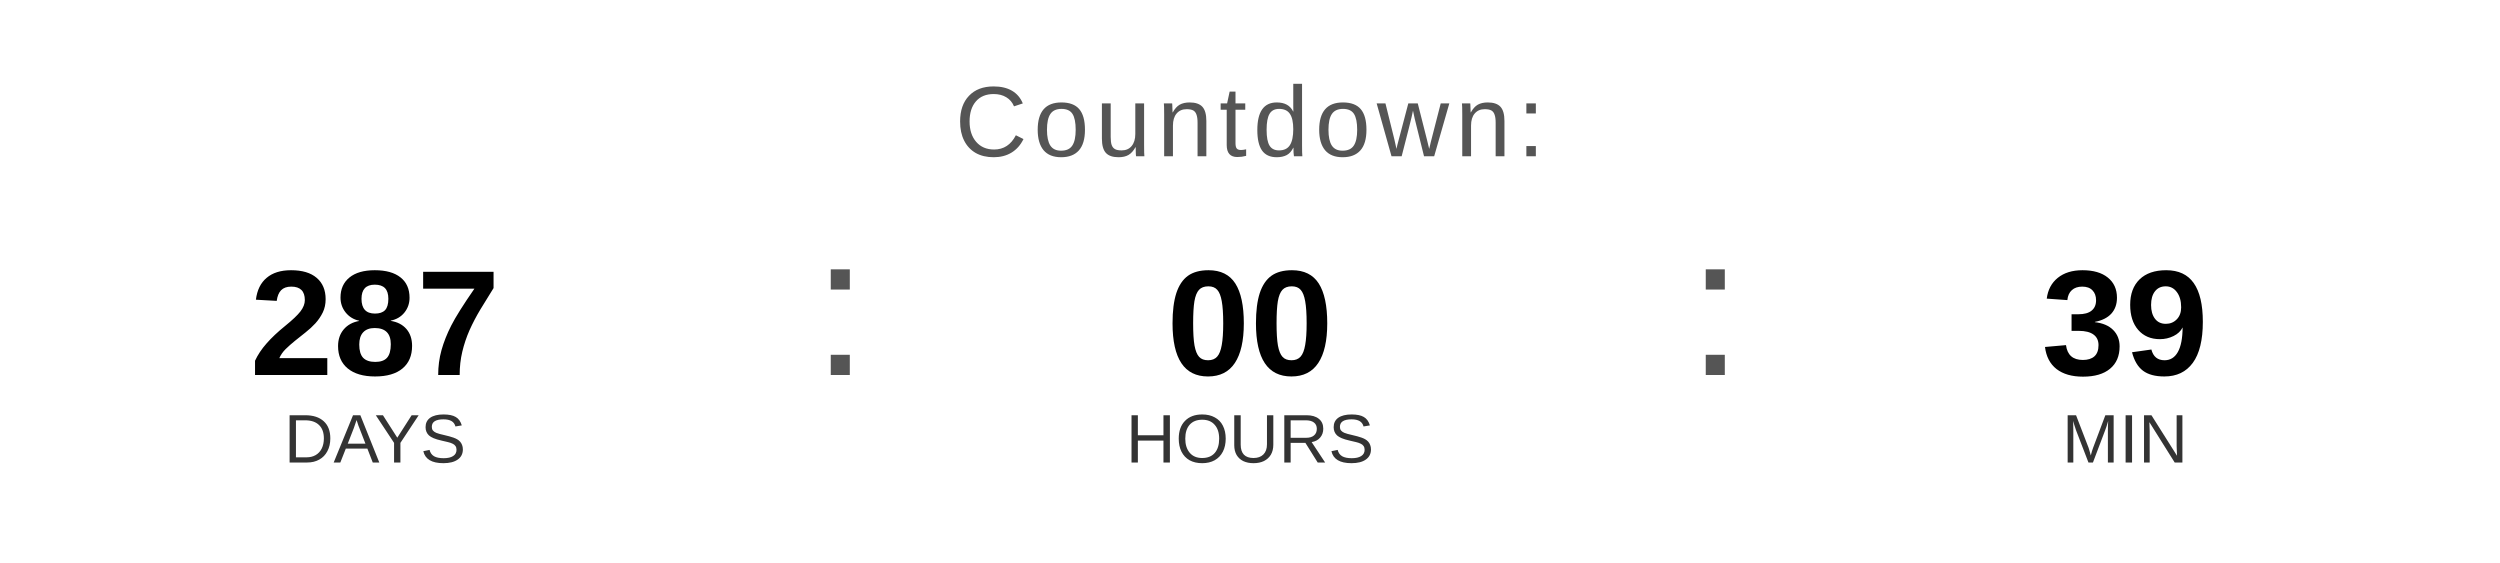
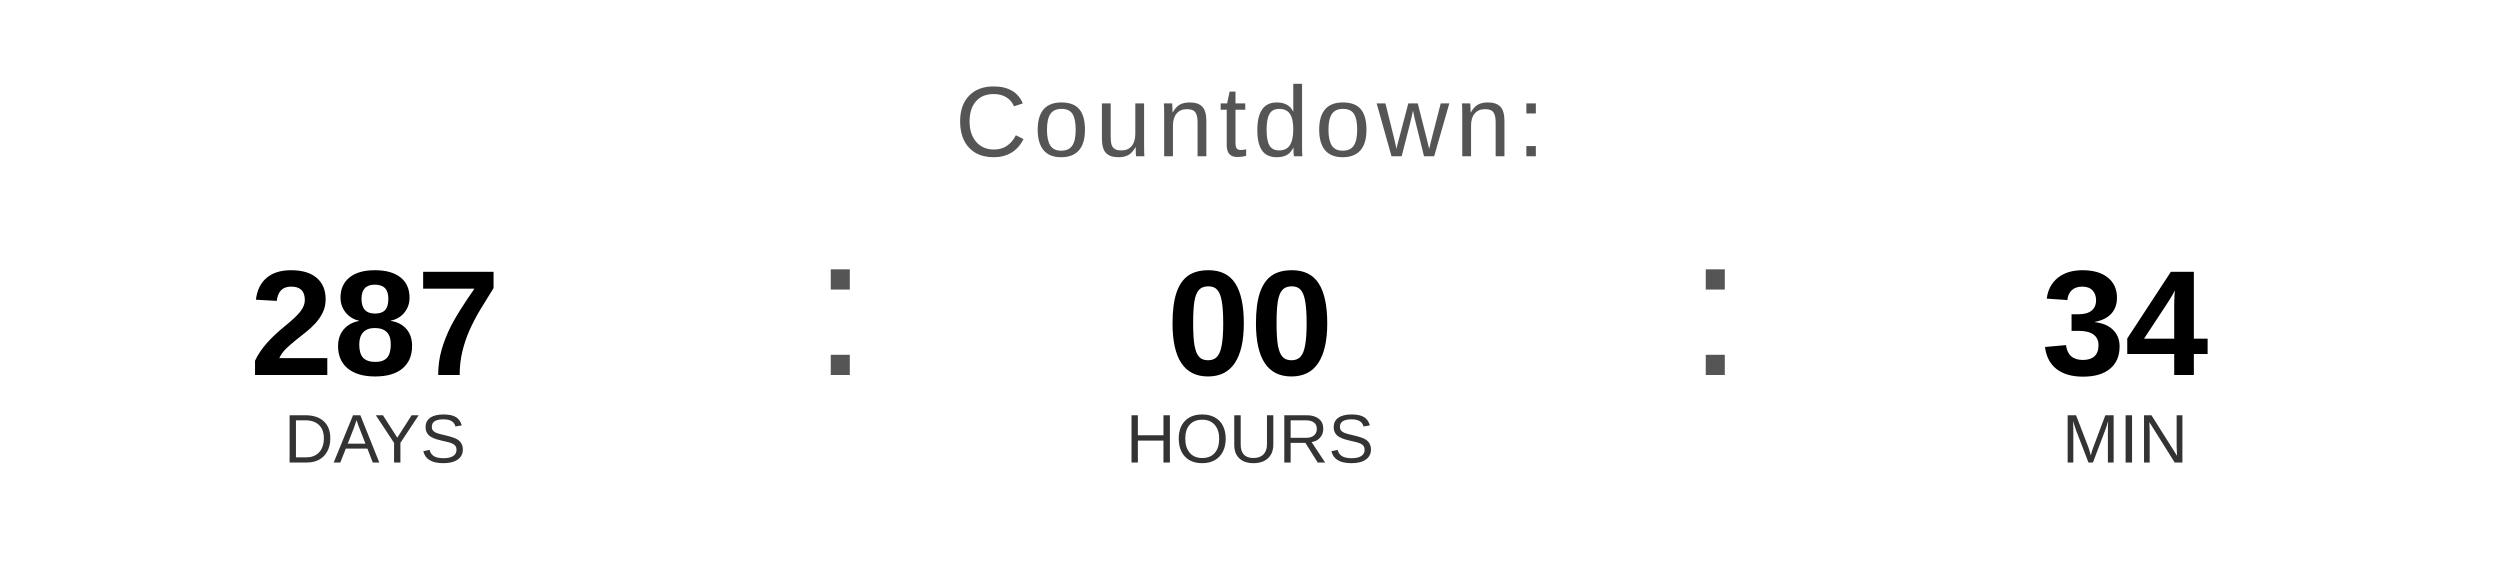
<svg xmlns="http://www.w3.org/2000/svg" width="400" height="90" viewBox="0 0 400 90">
  <text x="200" y="25" font-family="Arial, Helvetica, sans-serif" font-size="16" fill="#555555" text-anchor="middle" letter-spacing="1">
    Countdown:
  </text>
  <text x="60" y="60" font-family="Arial, Helvetica, sans-serif" font-size="24" font-weight="bold" fill="#000000" text-anchor="middle">287</text>
  <text x="60" y="74" font-family="Arial, Helvetica, sans-serif" font-size="11" fill="#333333" text-anchor="middle">DAYS</text>
  <text x="130" y="60" font-family="Arial, sans-serif" font-size="32" fill="#555555">:</text>
  <text x="200" y="60" font-family="Arial, Helvetica, sans-serif" font-size="24" font-weight="bold" fill="#000000" text-anchor="middle">00</text>
  <text x="200" y="74" font-family="Arial, Helvetica, sans-serif" font-size="11" fill="#333333" text-anchor="middle">HOURS</text>
  <text x="270" y="60" font-family="Arial, sans-serif" font-size="32" fill="#555555">:</text>
-   <text x="340" y="60" font-family="Arial, Helvetica, sans-serif" font-size="24" font-weight="bold" fill="#000000" text-anchor="middle">39</text>
+   <text x="340" y="60" font-family="Arial, Helvetica, sans-serif" font-size="24" font-weight="bold" fill="#000000" text-anchor="middle">34</text>
  <text x="340" y="74" font-family="Arial, Helvetica, sans-serif" font-size="11" fill="#333333" text-anchor="middle">MIN</text>
</svg>
